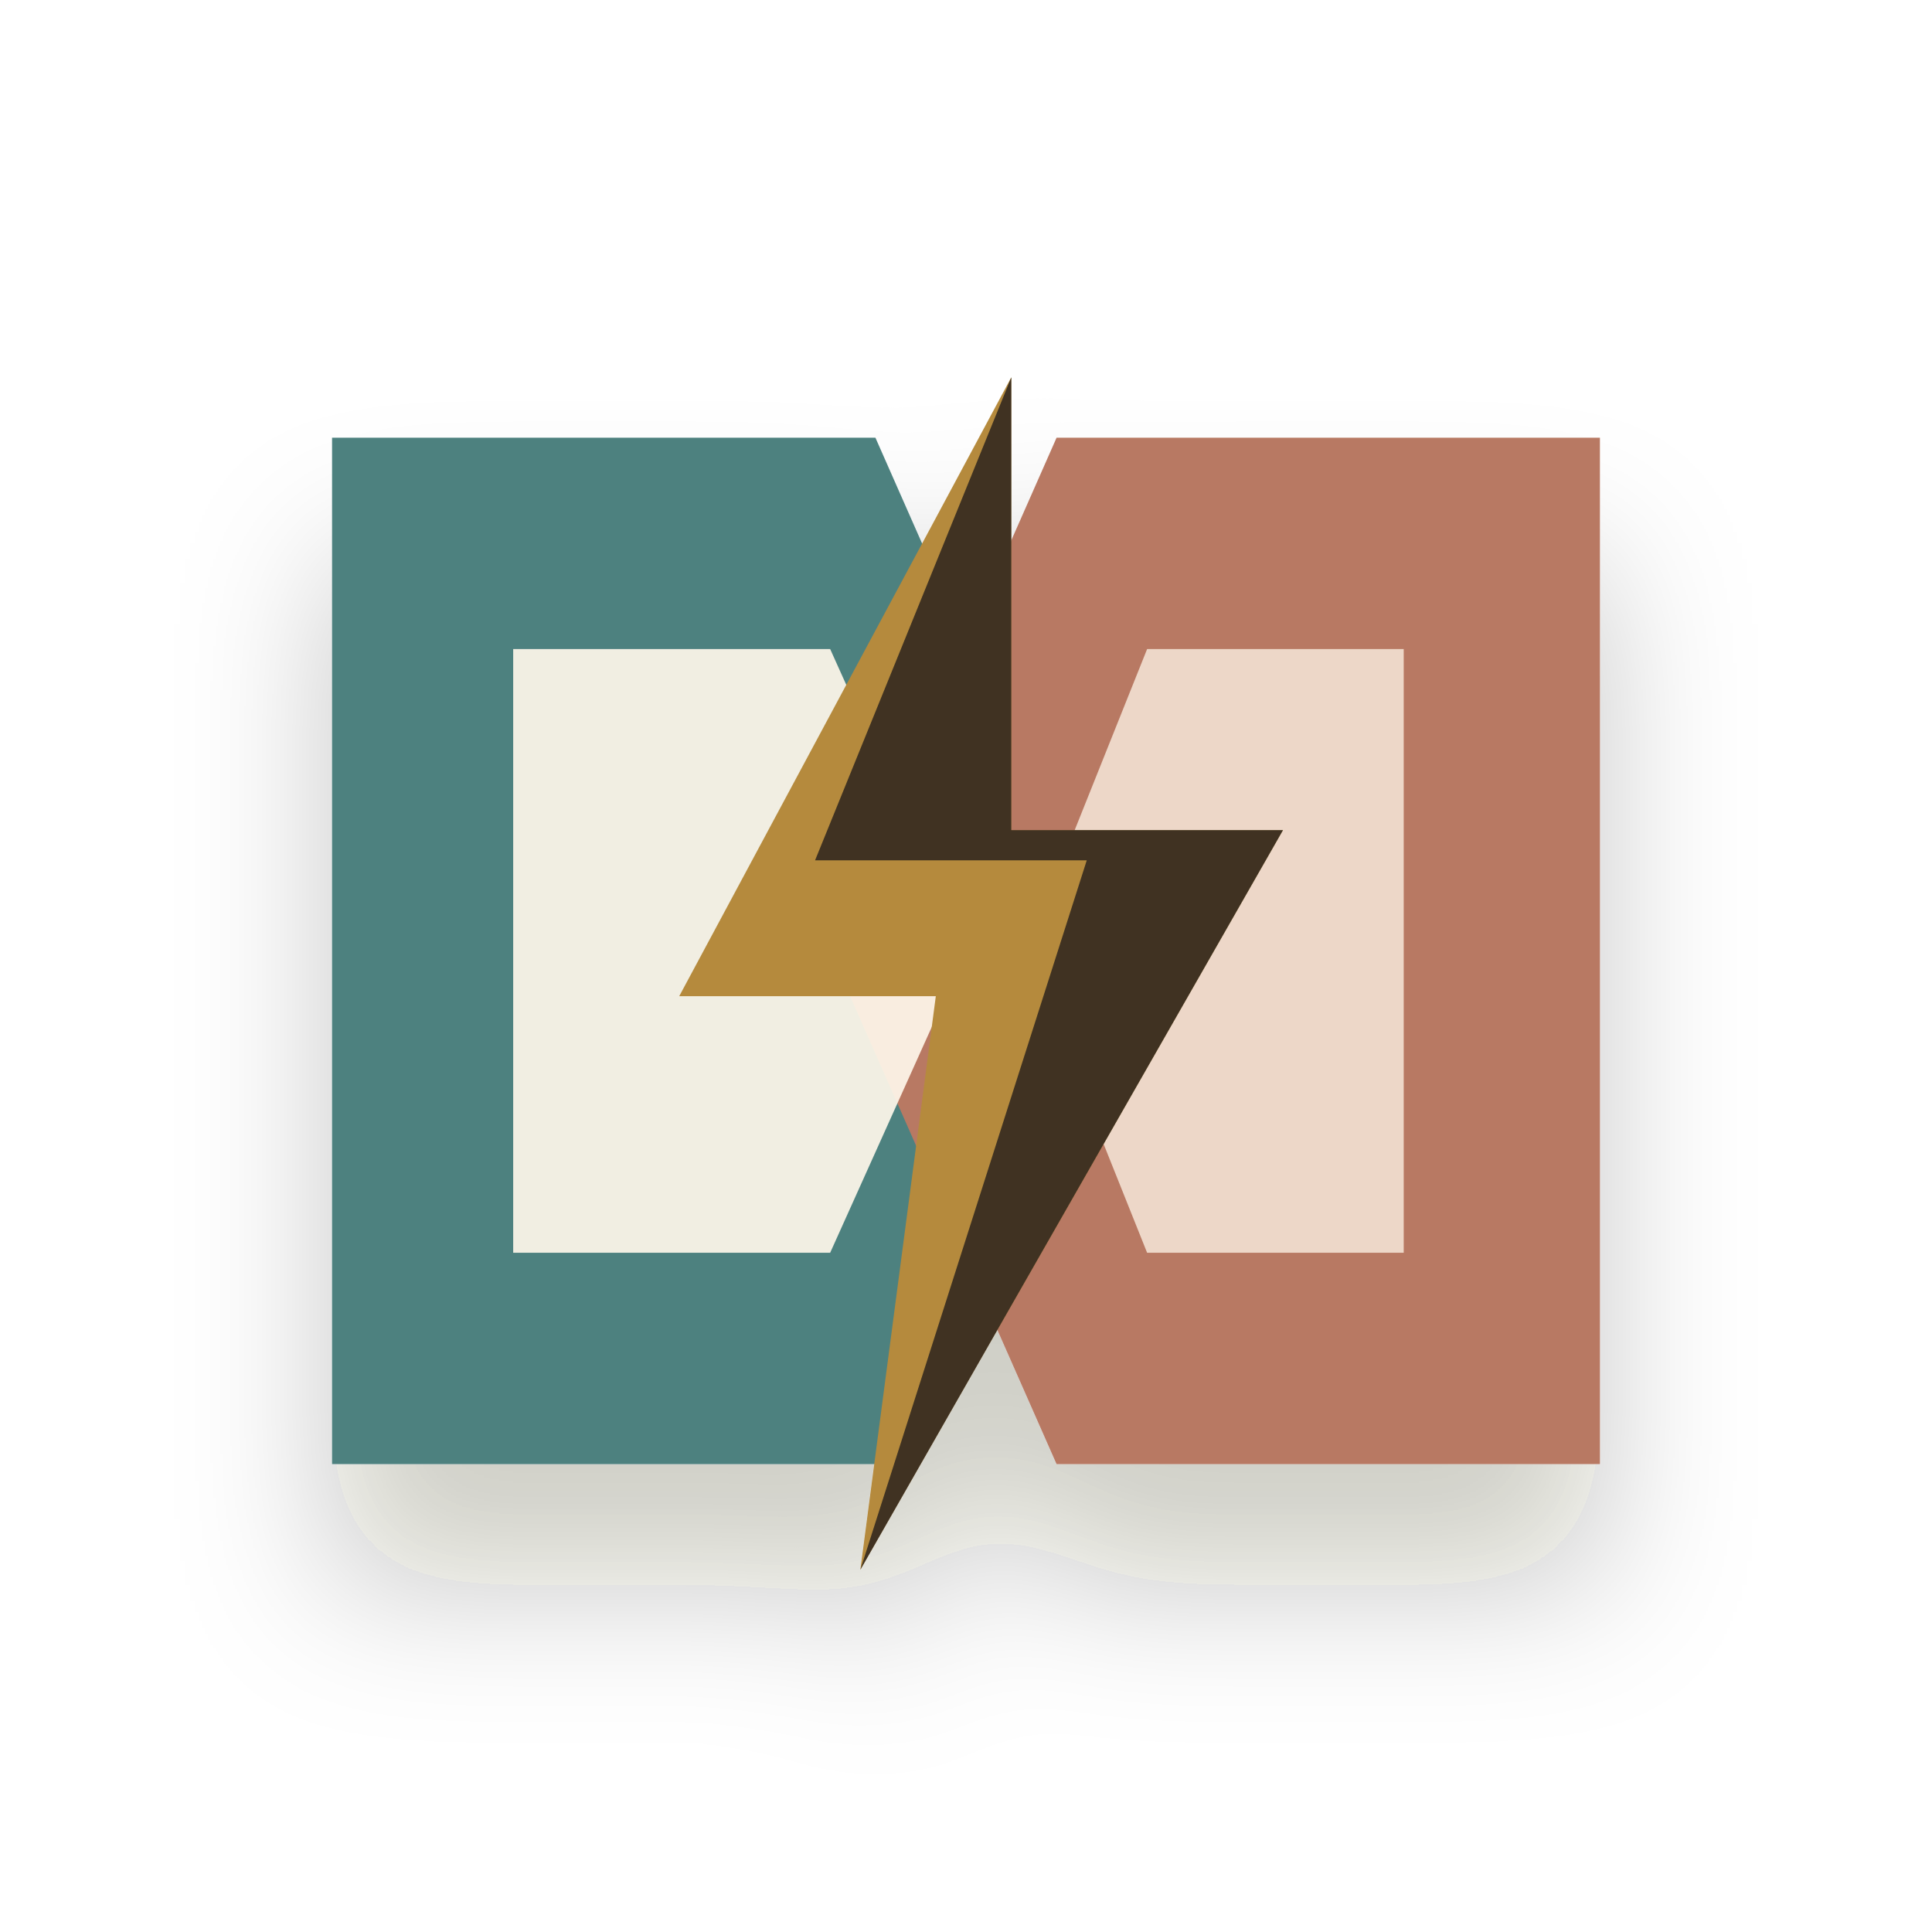
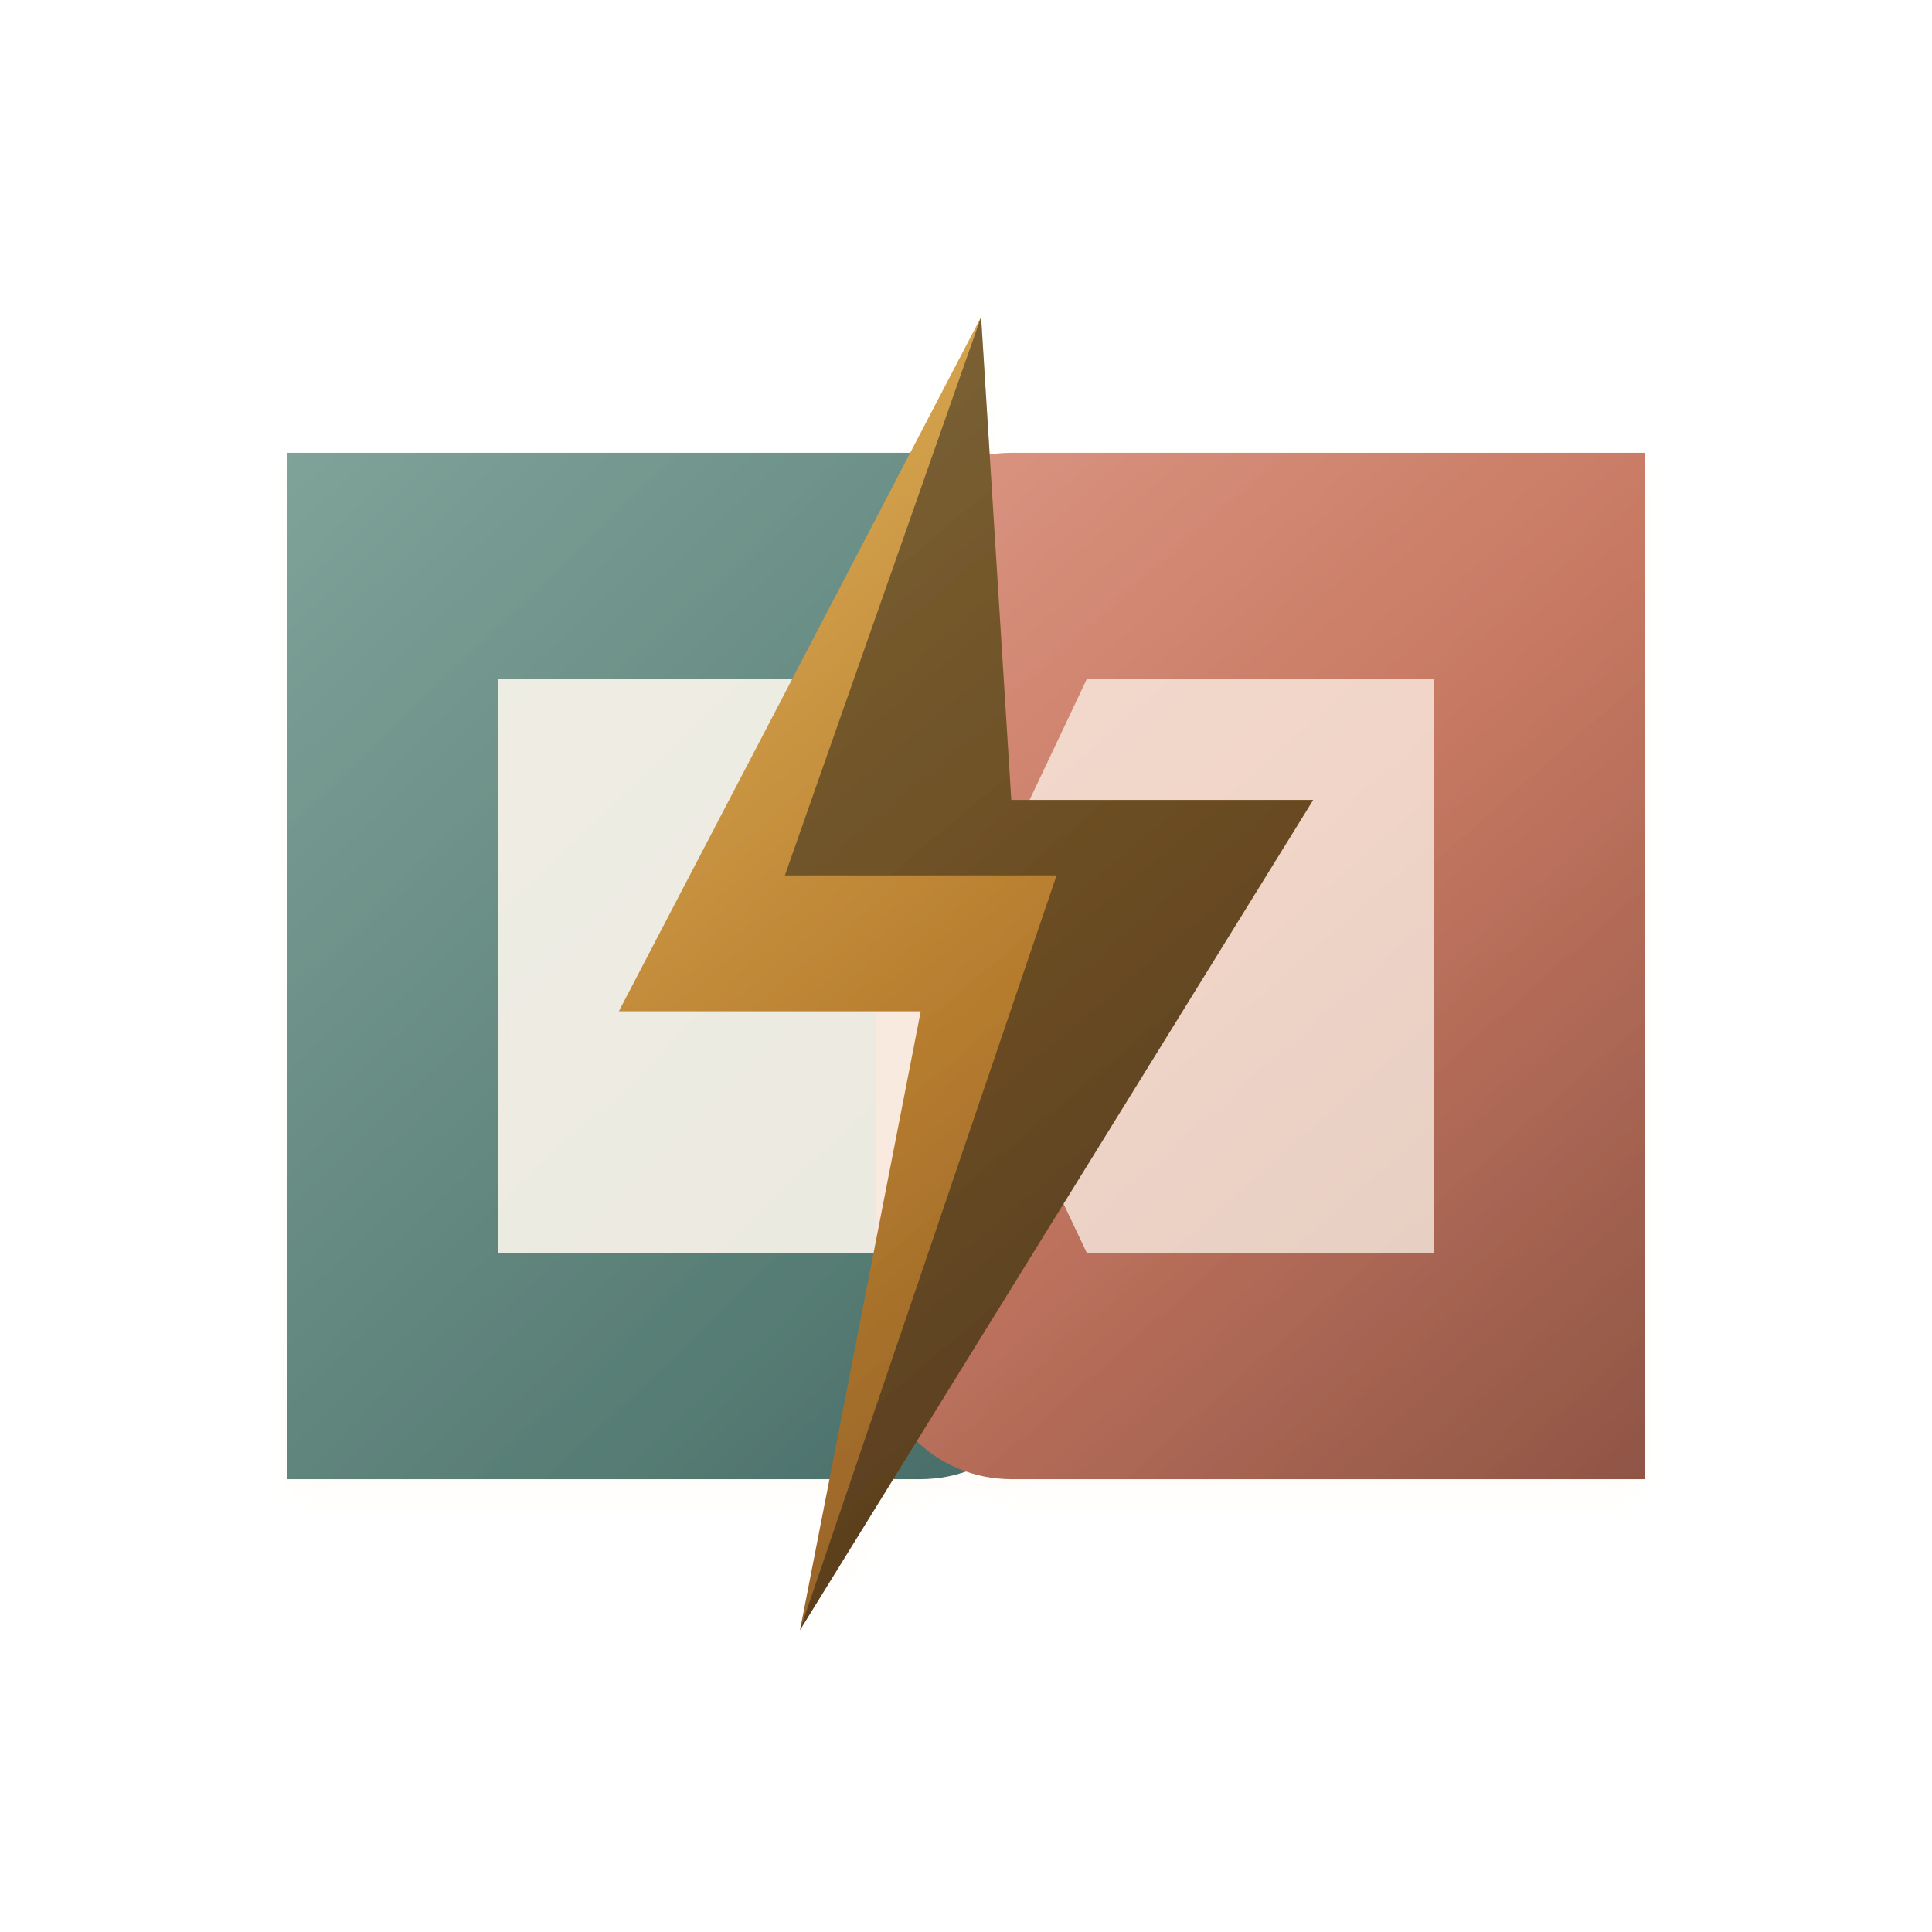
<svg xmlns="http://www.w3.org/2000/svg" viewBox="0 0 128 128" role="img" aria-label="FluxCell icon">
  <defs>
-     <filter id="depth" x="-40%" y="-40%" width="180%" height="180%">
-       <feDropShadow dx="0" dy="8" stdDeviation="5" flood-color="#2b2118" flood-opacity=".22" />
+     <filter id="cast" x="-45%" y="-45%" width="190%" height="190%">
+       <feDropShadow dx="0" dy="7" stdDeviation="5" flood-color="#2a211b" flood-opacity=".24" />
+       <feDropShadow dx="0" dy="1" stdDeviation="1" flood-color="#fff8ef" flood-opacity=".35" />
    </filter>
-     <linearGradient id="soft" x1="18" x2="110" y1="18" y2="112" gradientUnits="userSpaceOnUse">
-       <stop stop-color="#fffaf2" />
-       <stop offset="1" stop-color="#e5d8ca" />
+     <filter id="soft" x="-25%" y="-25%" width="150%" height="150%">
+       <feDropShadow dx="0" dy="5" stdDeviation="3" flood-color="#2a211b" flood-opacity=".18" />
+     </filter>
+     <linearGradient id="light" x1="18" y1="15" x2="108" y2="116" gradientUnits="userSpaceOnUse">
+       <stop stop-color="#fffaf1" />
+       <stop offset="1" stop-color="#e2d4c4" />
    </linearGradient>
-     <linearGradient id="warm" x1="20" x2="108" y1="20" y2="108" gradientUnits="userSpaceOnUse">
-       <stop stop-color="#ddaaa2" />
-       <stop offset="1" stop-color="#ad715e" />
+     <linearGradient id="warm" x1="20" y1="14" x2="110" y2="116" gradientUnits="userSpaceOnUse">
+       <stop stop-color="#ecb3a2" />
+       <stop offset=".55" stop-color="#c87963" />
+       <stop offset="1" stop-color="#7e4a3c" />
    </linearGradient>
-     <linearGradient id="cool" x1="20" x2="108" y1="20" y2="108" gradientUnits="userSpaceOnUse">
-       <stop stop-color="#7fa9a2" />
-       <stop offset="1" stop-color="#456f77" />
+     <linearGradient id="rose" x1="19" y1="15" x2="105" y2="116" gradientUnits="userSpaceOnUse">
+       <stop stop-color="#e1a6ad" />
+       <stop offset=".58" stop-color="#b76f80" />
+       <stop offset="1" stop-color="#6f485c" />
+     </linearGradient>
+     <linearGradient id="forest" x1="16" y1="16" x2="108" y2="112" gradientUnits="userSpaceOnUse">
+       <stop stop-color="#87aaa0" />
+       <stop offset=".58" stop-color="#557b73" />
+       <stop offset="1" stop-color="#284d51" />
+     </linearGradient>
+     <linearGradient id="blue" x1="18" y1="16" x2="108" y2="112" gradientUnits="userSpaceOnUse">
+       <stop stop-color="#7f91b4" />
+       <stop offset=".55" stop-color="#4a6288" />
+       <stop offset="1" stop-color="#1d2d50" />
+     </linearGradient>
+     <linearGradient id="gold" x1="22" y1="16" x2="103" y2="112" gradientUnits="userSpaceOnUse">
+       <stop stop-color="#f0c66a" />
+       <stop offset=".52" stop-color="#b77d2f" />
+       <stop offset="1" stop-color="#6d421f" />
+     </linearGradient>
+     <linearGradient id="ink" x1="20" y1="16" x2="108" y2="112" gradientUnits="userSpaceOnUse">
+       <stop stop-color="#37313c" />
+       <stop offset="1" stop-color="#090a12" />
    </linearGradient>
  </defs>
-   <g filter="url(#depth)">
-     <path d="M22 29h36l15 34-15 34H22z" fill="#4d817f" />
-     <path d="M70 29h36v68H70L55 63z" fill="#b87963" />
-     <path d="M34 43h21l9 20-9 20H34z" fill="#fff7ea" opacity=".92" />
-     <path d="M93 43H76l-8 20 8 20h17z" fill="#fff7ea" opacity=".75" />
-     <path d="M67 25 45 66h17l-5 38 28-49H67z" fill="#b58a3e" />
-     <path d="M67 25 54 57h18l-15 47 28-49H67z" fill="#241f1b" opacity=".82" />
+   <g filter="url(#cast)">
+     <path d="M19 30h42c5 0 9 4 9 9v50c0 5-4 9-9 9H19z" fill="url(#forest)" />
+     <path d="M67 30h42v68H67c-5 0-9-4-9-9V39c0-5 4-9 9-9z" fill="url(#warm)" />
+     <path d="M33 45h27l9 19-9 19H33z" fill="#fff8ef" opacity=".88" />
+     <path d="M95 45H72l-9 19 9 19h23z" fill="#fff8ef" opacity=".72" />
+     <path d="M65 21 41 67h20l-8 41 34-55H67z" fill="url(#gold)" />
+     <path d="M65 21 52 58h18l-17 50 34-55H67z" fill="#171614" opacity=".48" />
  </g>
</svg>
